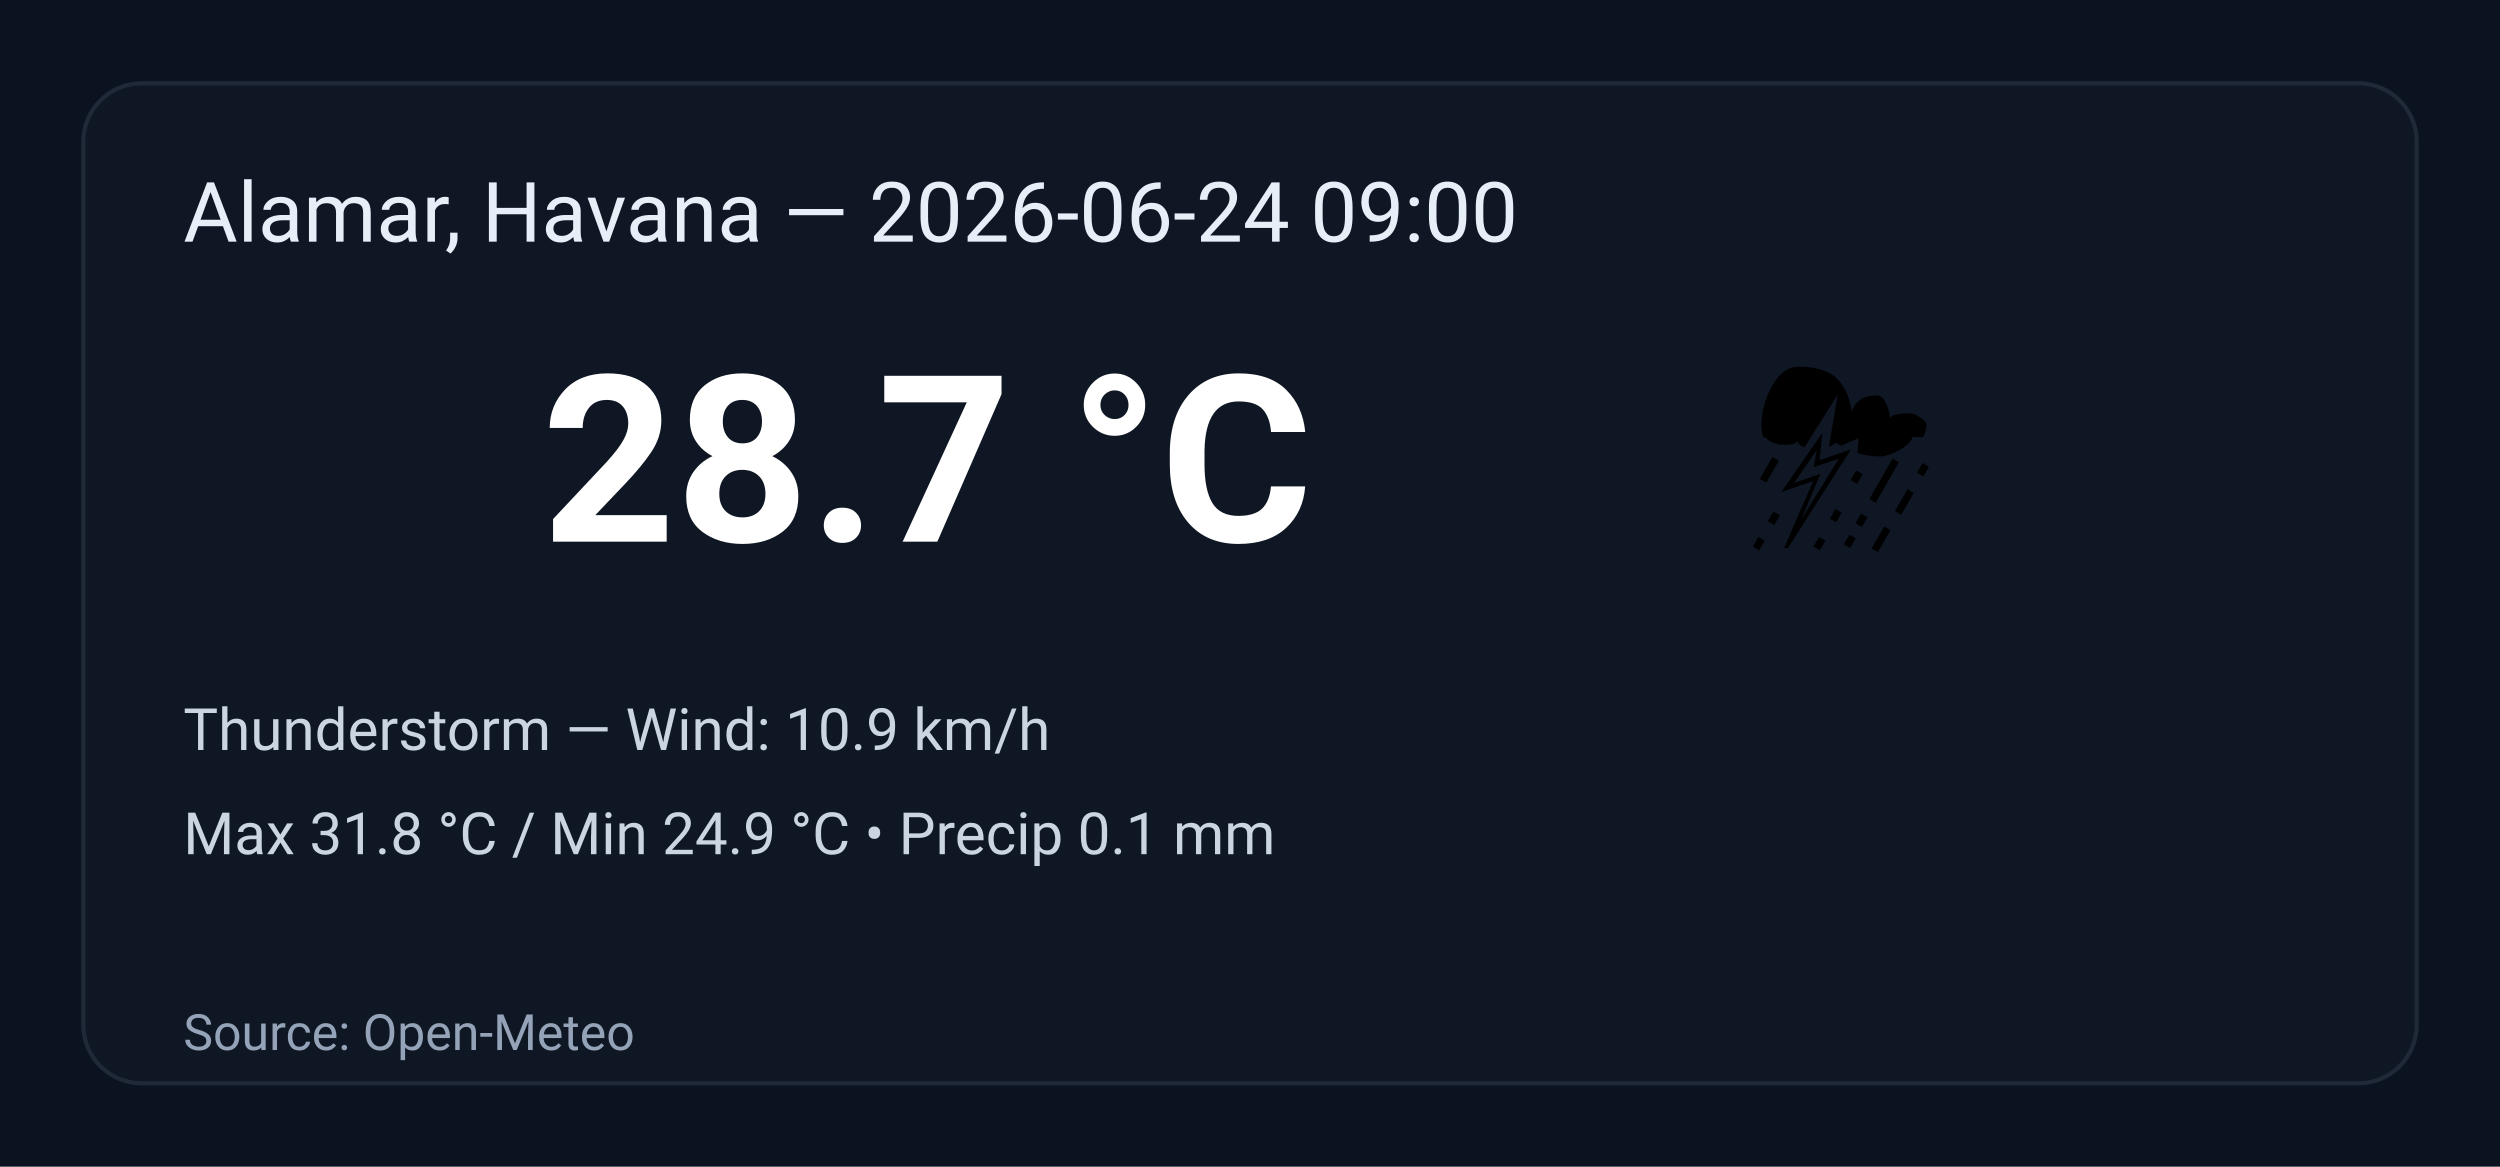
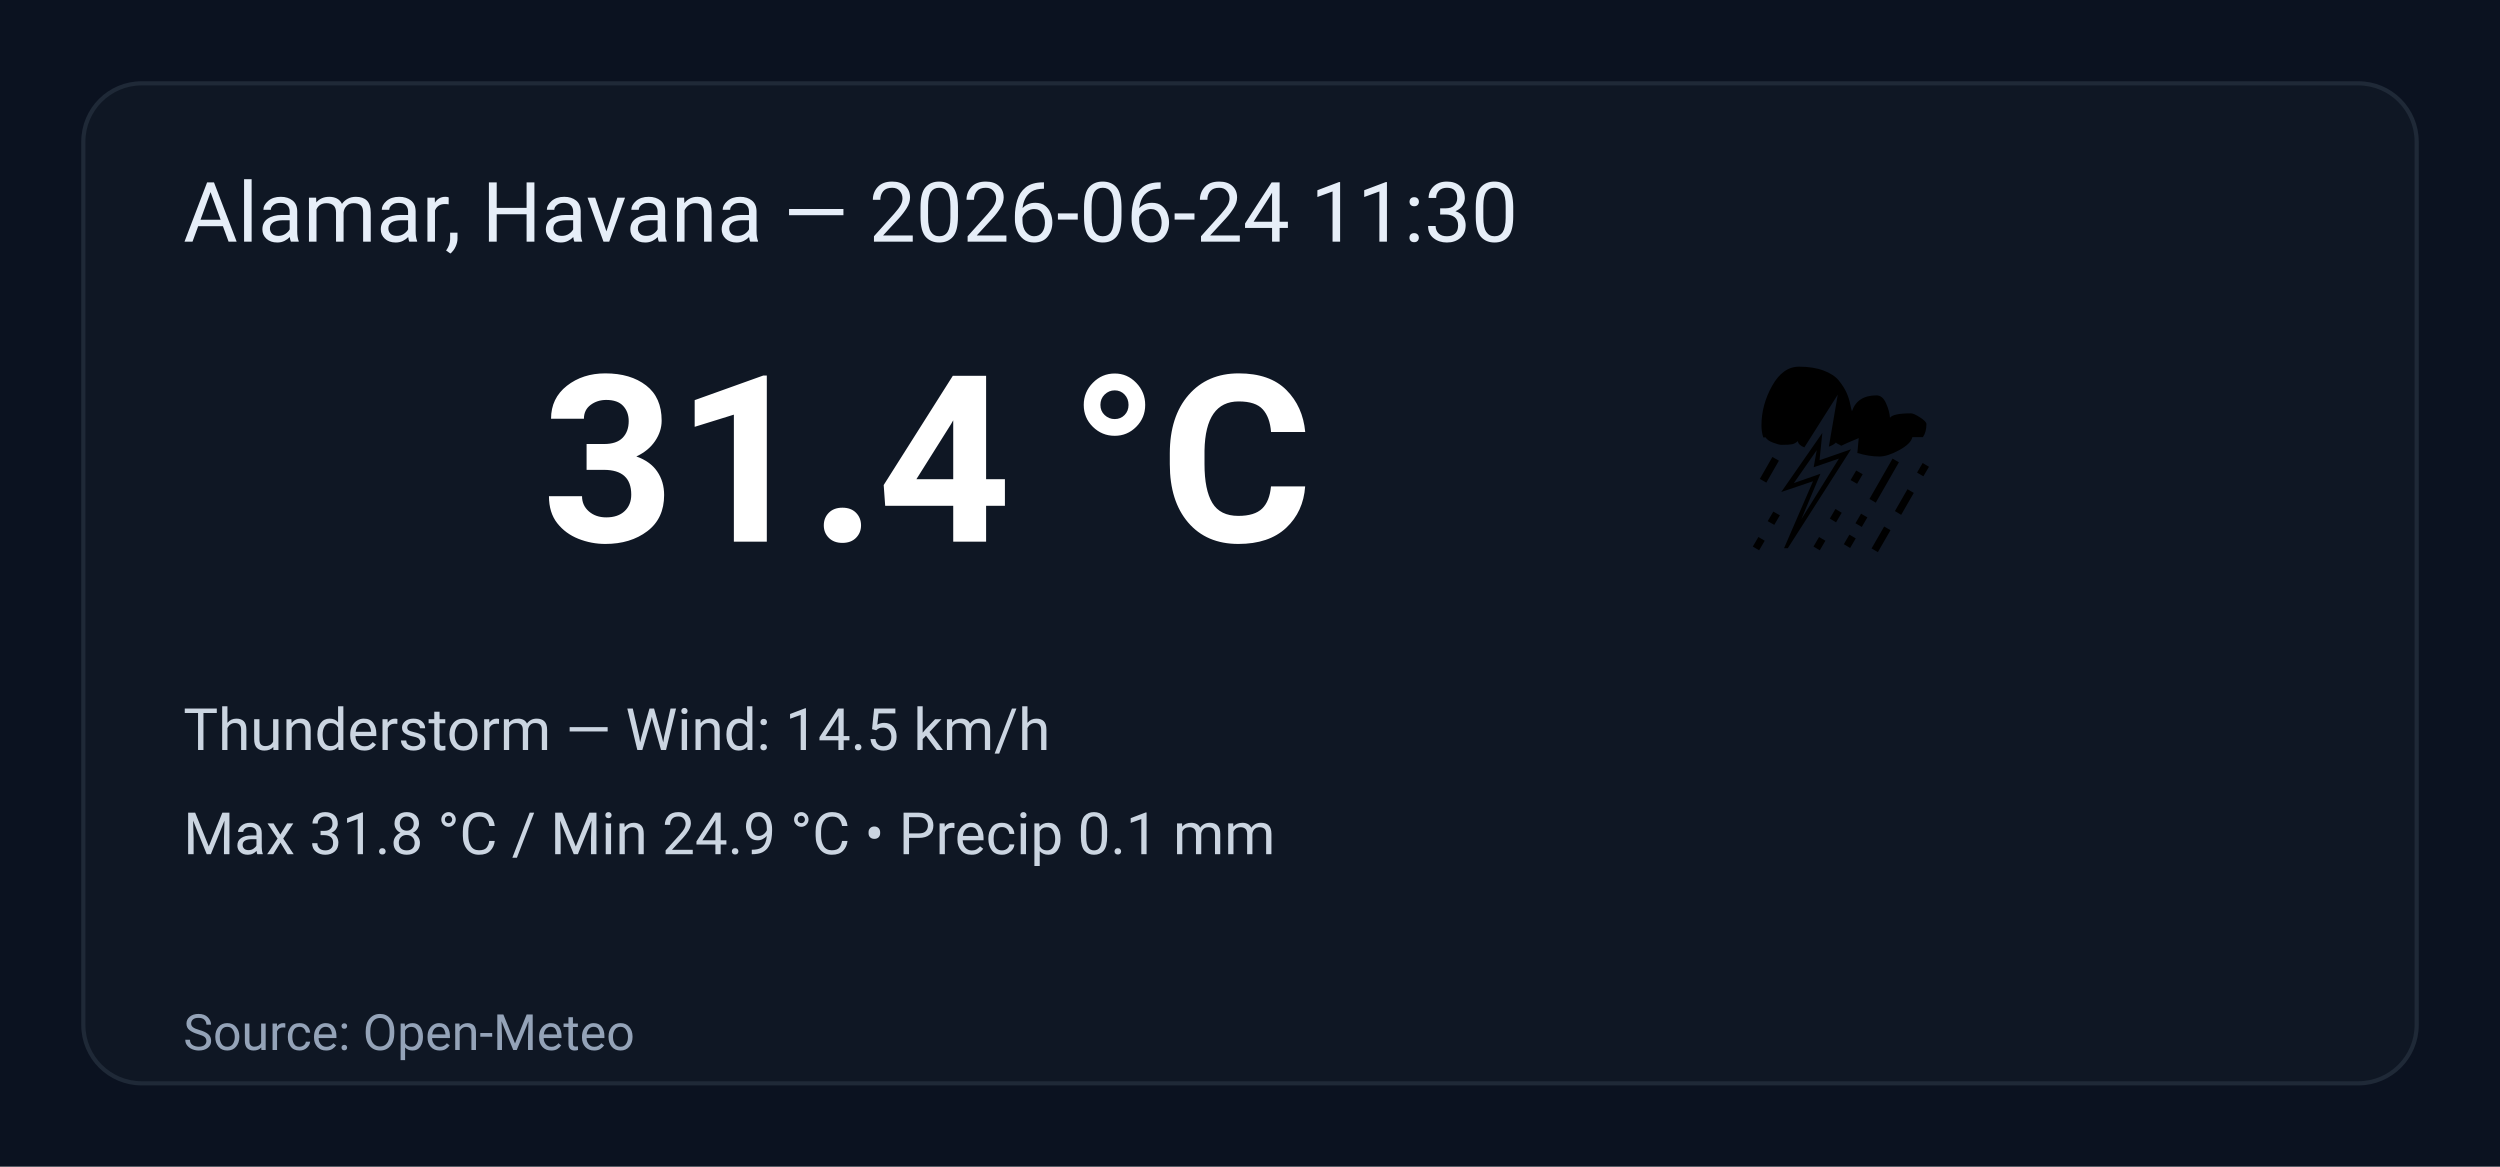
<svg xmlns="http://www.w3.org/2000/svg" width="600" height="280" viewBox="0 0 600 280" role="img" aria-label="Weather summary">
  <style>
    .bg { fill: #0b1220; }
    .card { fill: #0f1724; stroke: #1f2937; stroke-width:1; rx:14; }
    .title { font: 20px 'Segoe UI', Roboto, Arial; fill: #e6eef8; }
    .temp { font: 56px 'Segoe UI', Roboto, Arial; fill: #ffffff; font-weight:700; }
    .emoji { font-size:56px; }
    .meta { font: 14px 'Segoe UI', Roboto, Arial; fill: #cbd5e1; }
    .foot { font: 12px 'Segoe UI', Roboto, Arial; fill: #94a3b8; }
  </style>
  <rect class="bg" width="100%" height="100%" rx="0" />
  <g transform="translate(20,20)">
    <rect class="card" x="0" y="0" width="560" height="240" rx="12" />
-     <text class="title" x="24" y="38">Alamar, Havana — 2026-06-24 09:00</text>
+     <text class="title" x="24" y="38">Alamar, Havana — 2026-06-24 11:30</text>
    <text class="emoji" x="400" y="110">⛈️</text>
-     <text class="temp" x="110" y="110">28.7 °C</text>
-     <text class="meta" x="24" y="160">Thunderstorm — Wind: 10.9 km/h</text>
+     <text class="temp" x="110" y="110">31.4 °C</text>
+     <text class="meta" x="24" y="160">Thunderstorm — Wind: 14.5 km/h</text>
    <text class="meta" x="24" y="185">Max 31.8 °C / Min 24.9 °C  •  Precip 0.1 mm</text>
    <text class="foot" x="24" y="232">Source: Open-Meteo</text>
  </g>
</svg>
